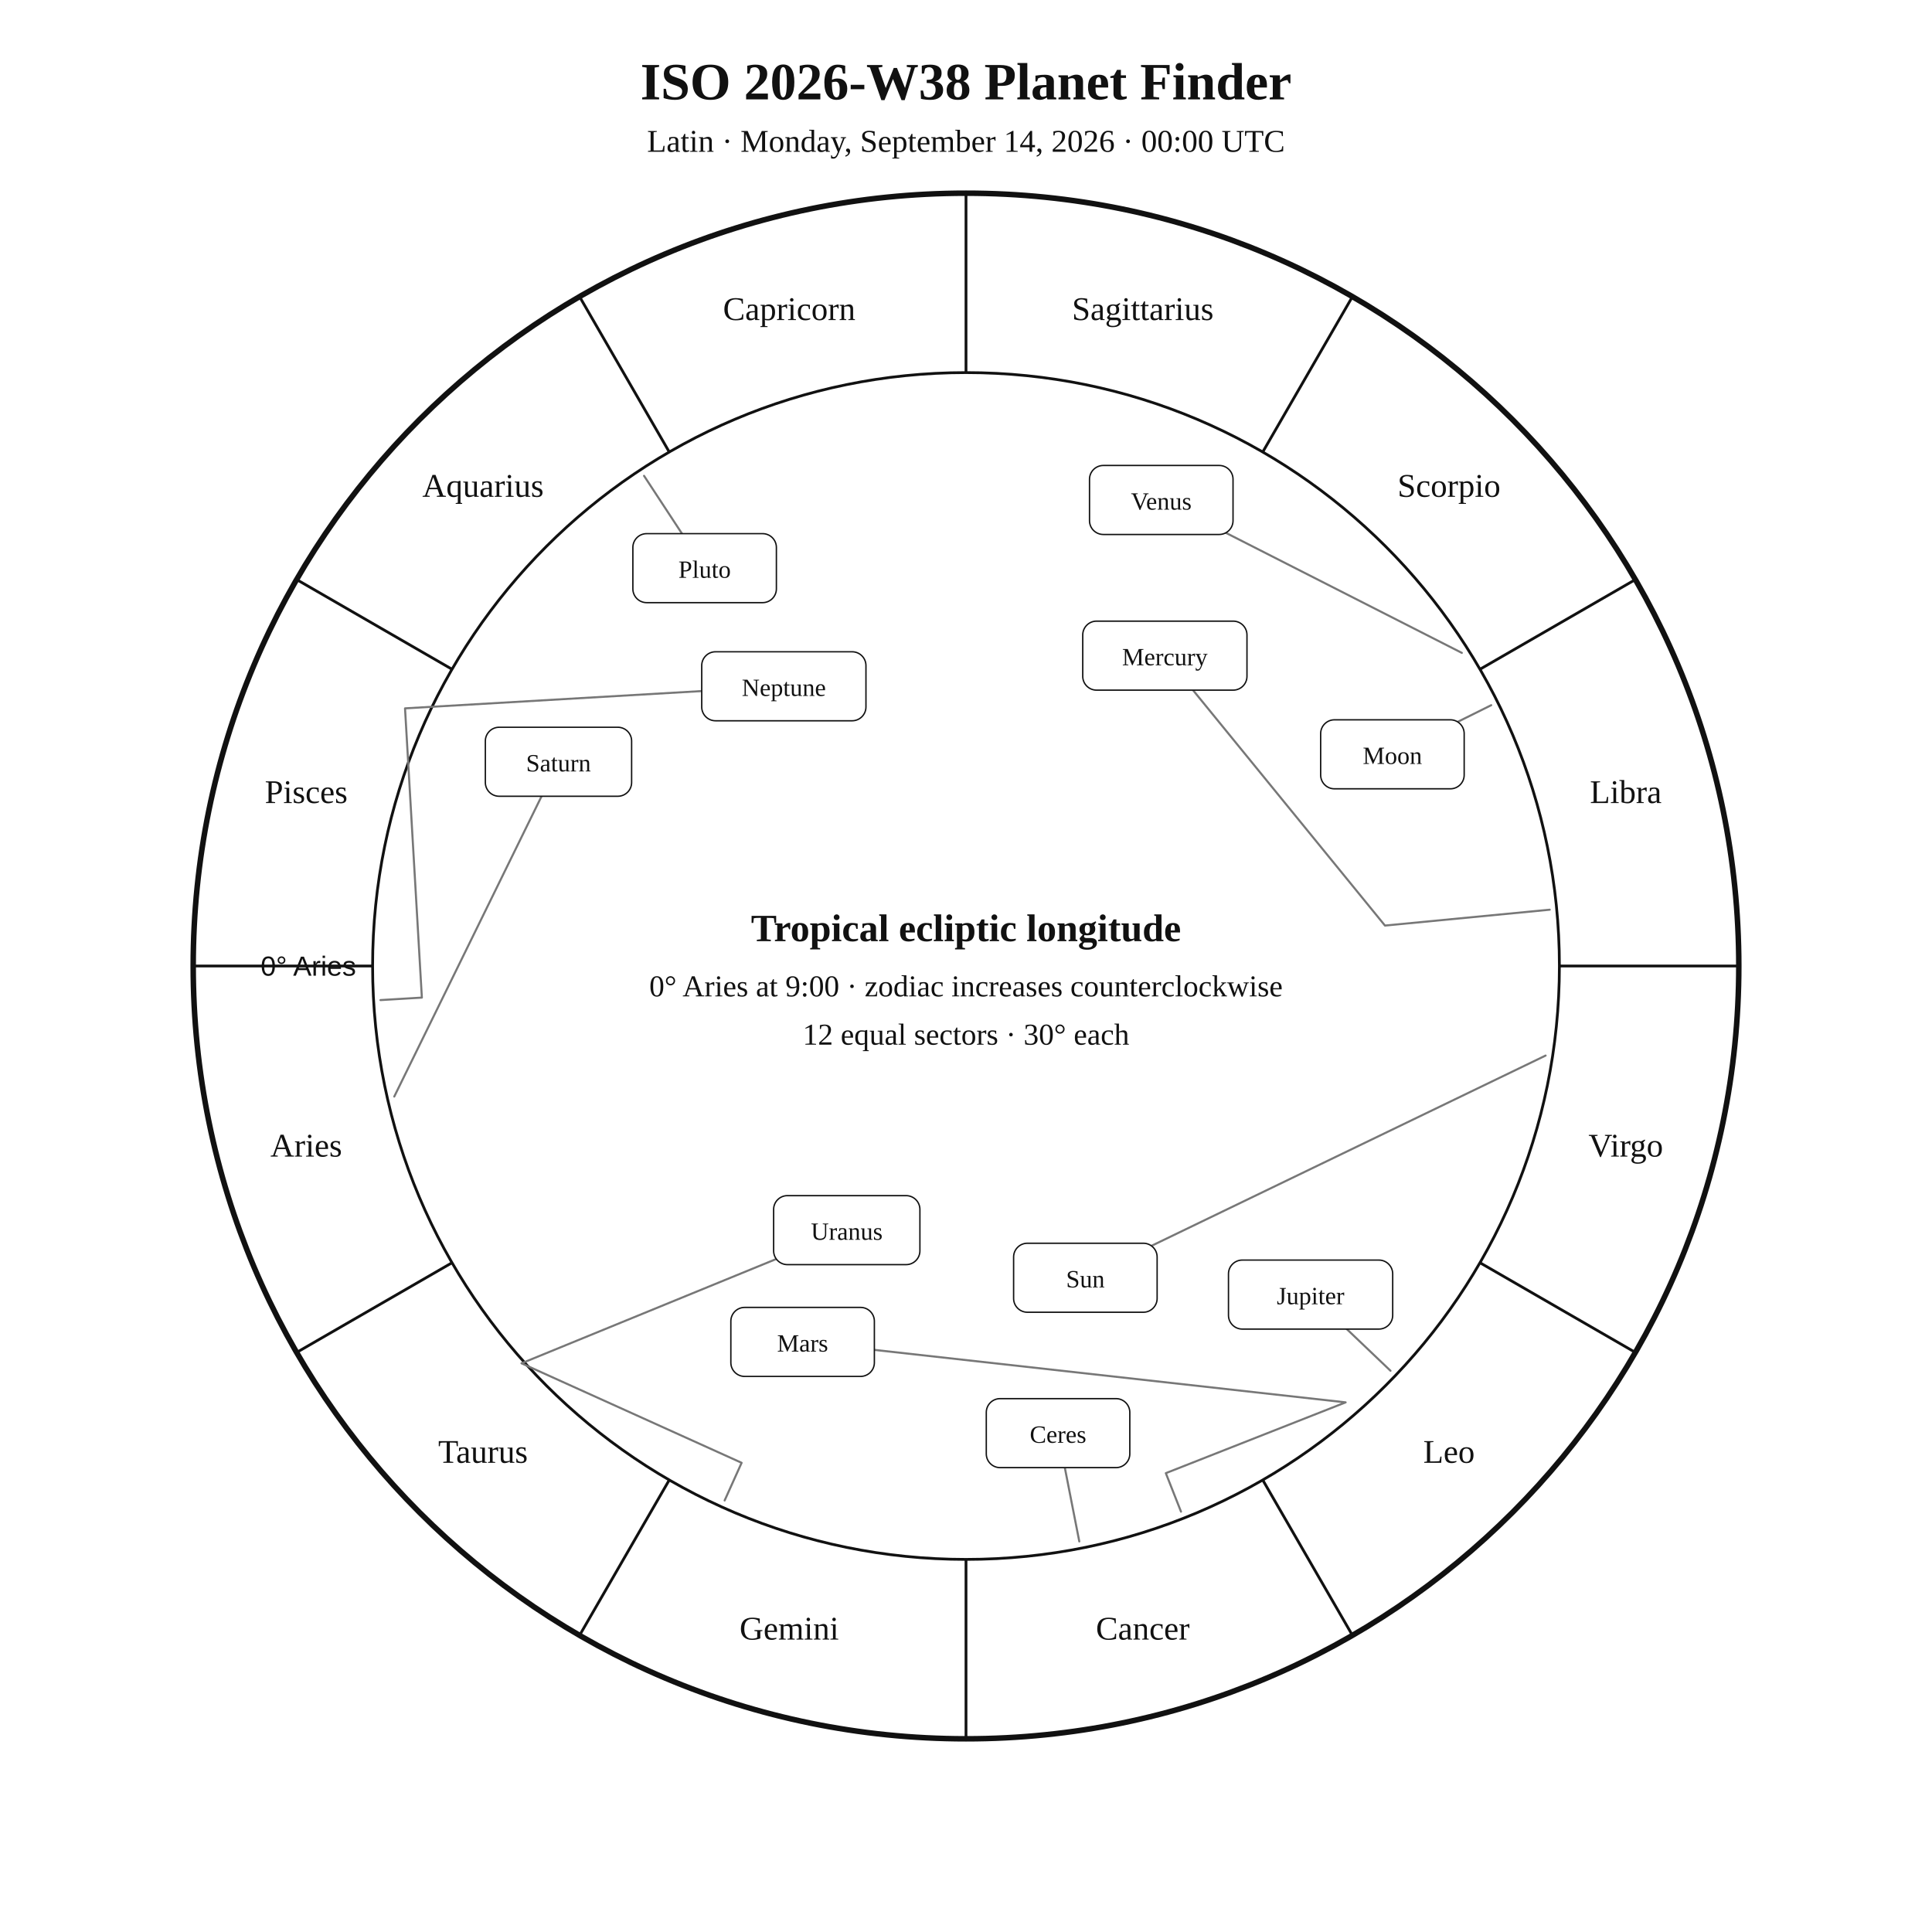
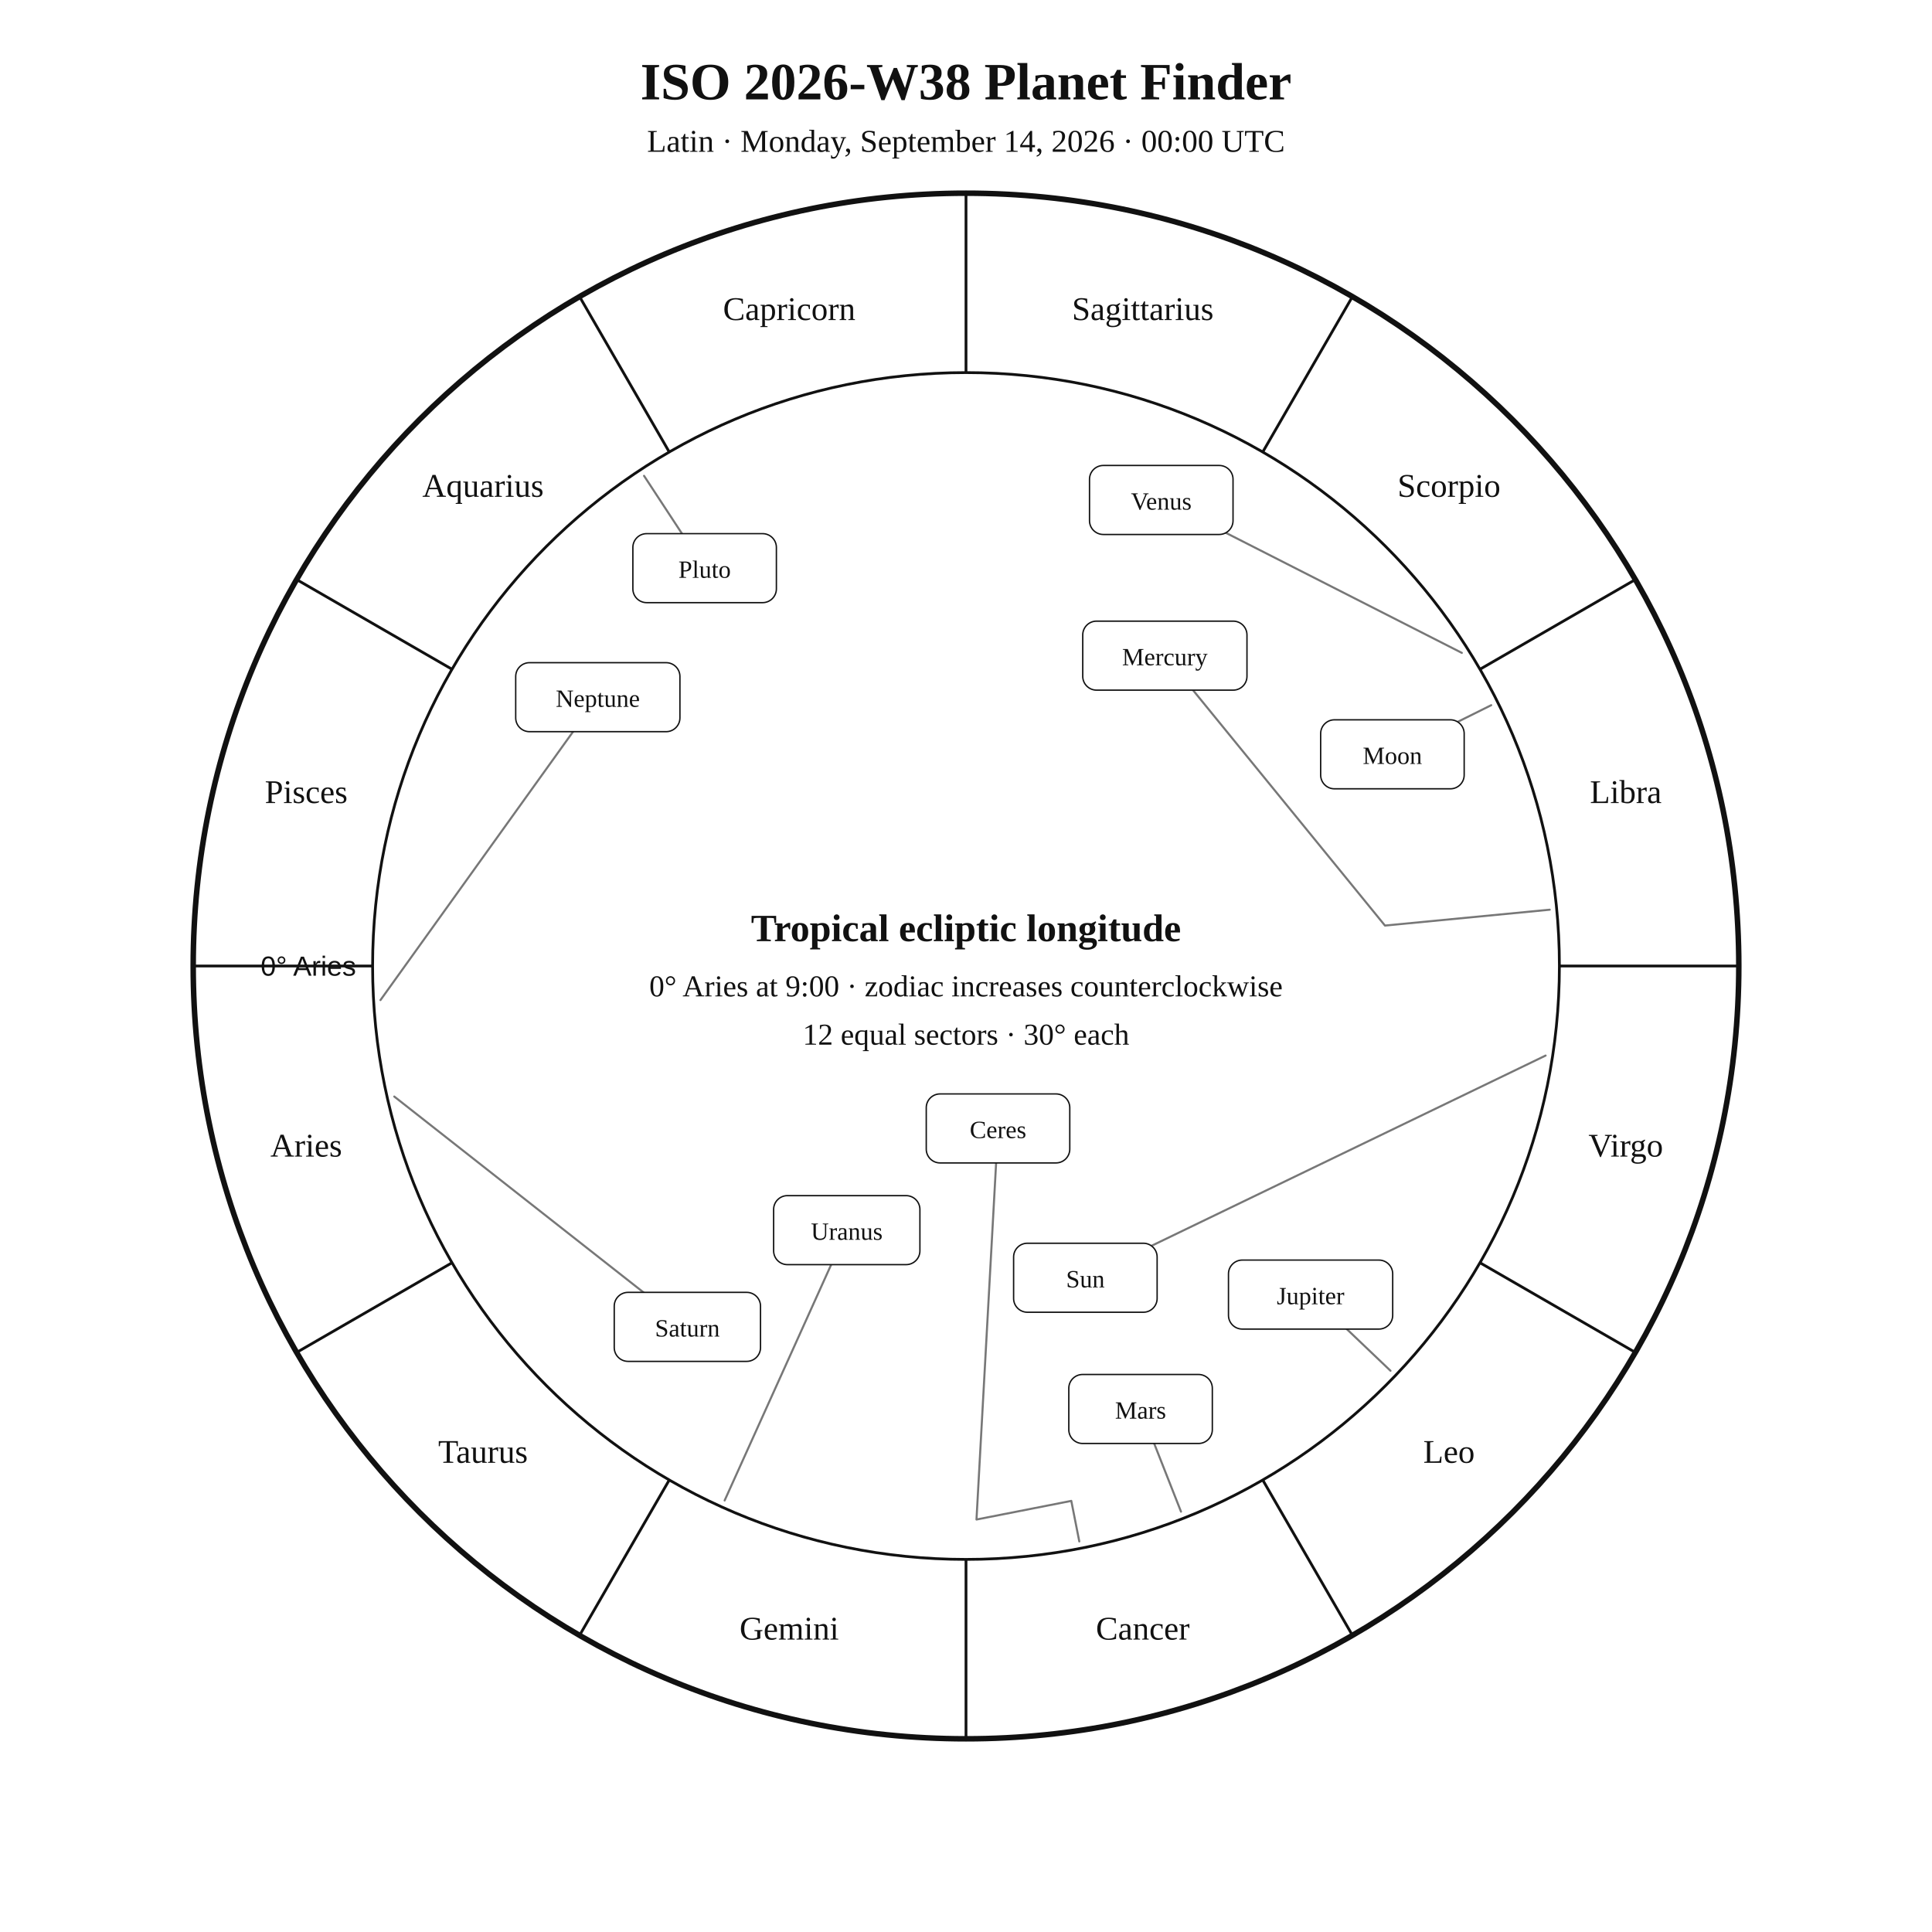
<svg xmlns="http://www.w3.org/2000/svg" width="1400" height="1400" viewBox="0 0 1400 1400">
  <rect width="100%" height="100%" fill="white" />
  <style>text{font-family:Georgia,"Times New Roman",serif;fill:#111!important;color:#111!important;-webkit-text-fill-color:#111!important}.sans{font-family:Arial,Helvetica,sans-serif}</style>
  <text x="700" y="72" text-anchor="middle" font-size="38" font-weight="700">ISO 2026-W38 Planet Finder</text>
  <text x="700" y="110" text-anchor="middle" font-size="23">Latin · Monday, September 14, 2026 · 00:00 UTC</text>
  <circle cx="700" cy="700" r="560" fill="none" stroke="#111" stroke-width="4" />
  <circle cx="700" cy="700" r="430" fill="none" stroke="#111" stroke-width="2" />
  <line x1="270.0" y1="700.0" x2="140.0" y2="700.0" stroke="#111" stroke-width="2" />
  <line x1="327.6" y1="915.0" x2="215.0" y2="980.0" stroke="#111" stroke-width="2" />
  <line x1="485.0" y1="1072.4" x2="420.0" y2="1185.0" stroke="#111" stroke-width="2" />
  <line x1="700.0" y1="1130.0" x2="700.0" y2="1260.0" stroke="#111" stroke-width="2" />
  <line x1="915.0" y1="1072.4" x2="980.0" y2="1185.0" stroke="#111" stroke-width="2" />
  <line x1="1072.4" y1="915.0" x2="1185.0" y2="980.0" stroke="#111" stroke-width="2" />
  <line x1="1130.0" y1="700.0" x2="1260.0" y2="700.0" stroke="#111" stroke-width="2" />
  <line x1="1072.4" y1="485.0" x2="1185.0" y2="420.0" stroke="#111" stroke-width="2" />
  <line x1="915.0" y1="327.6" x2="980.0" y2="215.0" stroke="#111" stroke-width="2" />
  <line x1="700.0" y1="270.0" x2="700.0" y2="140.0" stroke="#111" stroke-width="2" />
  <line x1="485.0" y1="327.6" x2="420.0" y2="215.0" stroke="#111" stroke-width="2" />
  <line x1="327.6" y1="485.0" x2="215.0" y2="420.0" stroke="#111" stroke-width="2" />
  <text x="221.9" y="838.1" text-anchor="middle" font-size="24">Aries</text>
  <text x="350.0" y="1060.0" text-anchor="middle" font-size="24">Taurus</text>
  <text x="571.9" y="1188.1" text-anchor="middle" font-size="24">Gemini</text>
  <text x="828.1" y="1188.1" text-anchor="middle" font-size="24">Cancer</text>
  <text x="1050.0" y="1060.0" text-anchor="middle" font-size="24">Leo</text>
  <text x="1178.1" y="838.1" text-anchor="middle" font-size="24">Virgo</text>
  <text x="1178.1" y="581.9" text-anchor="middle" font-size="24">Libra</text>
  <text x="1050.0" y="360.0" text-anchor="middle" font-size="24">Scorpio</text>
  <text x="828.1" y="231.9" text-anchor="middle" font-size="24">Sagittarius</text>
  <text x="571.9" y="231.9" text-anchor="middle" font-size="24">Capricorn</text>
  <text x="350.0" y="360.0" text-anchor="middle" font-size="24">Aquarius</text>
  <text x="221.9" y="581.9" text-anchor="middle" font-size="24">Pisces</text>
  <text x="258.0" y="707.0" text-anchor="end" font-size="20" class="sans">0° Aries</text>
  <polyline points="1120.0,764.9 786.5,925.9" fill="none" stroke="#777" stroke-width="1.5" stroke-linejoin="round" stroke-linecap="round" />
  <rect x="734.5" y="900.9" width="104.0" height="50.0" rx="10" fill="white" stroke="#111" />
  <text x="786.5" y="932.9" text-anchor="middle" font-size="18">Sun</text>
  <polyline points="1080.6,511.0 1009.0,546.6" fill="none" stroke="#777" stroke-width="1.5" stroke-linejoin="round" stroke-linecap="round" />
  <rect x="957.0" y="521.6" width="104.0" height="50.0" rx="10" fill="white" stroke="#111" />
  <text x="1009.0" y="553.6" text-anchor="middle" font-size="18">Moon</text>
  <polyline points="1123.0,659.2 1003.6,670.7 844.1,475.1" fill="none" stroke="#777" stroke-width="1.5" stroke-linejoin="round" stroke-linecap="round" />
  <rect x="784.6" y="450.1" width="119.0" height="50.0" rx="10" fill="white" stroke="#111" />
  <text x="844.1" y="482.1" text-anchor="middle" font-size="18">Mercury</text>
  <polyline points="1059.3,473.1 841.5,362.3" fill="none" stroke="#777" stroke-width="1.5" stroke-linejoin="round" stroke-linecap="round" />
  <rect x="789.5" y="337.3" width="104.0" height="50.0" rx="10" fill="white" stroke="#111" />
  <text x="841.5" y="369.3" text-anchor="middle" font-size="18">Venus</text>
-   <polyline points="855.8,1095.4 844.8,1067.5 975.1,1016.2 581.6,972.4" fill="none" stroke="#777" stroke-width="1.5" stroke-linejoin="round" stroke-linecap="round" />
-   <rect x="529.6" y="947.4" width="104.0" height="50.0" rx="10" fill="white" stroke="#111" />
-   <text x="581.6" y="979.4" text-anchor="middle" font-size="18">Mars</text>
+   <polyline points="855.8,1095.4 826.5,1021.0" fill="none" stroke="#777" stroke-width="1.5" stroke-linejoin="round" stroke-linecap="round" />
+   <rect x="774.5" y="996.0" width="104.0" height="50.0" rx="10" fill="white" stroke="#111" />
+   <text x="826.5" y="1028.0" text-anchor="middle" font-size="18">Mars</text>
  <polyline points="1007.6,993.3 949.7,938.1" fill="none" stroke="#777" stroke-width="1.5" stroke-linejoin="round" stroke-linecap="round" />
  <rect x="890.2" y="913.1" width="119.0" height="50.0" rx="10" fill="white" stroke="#111" />
  <text x="949.7" y="945.1" text-anchor="middle" font-size="18">Jupiter</text>
-   <polyline points="285.7,794.6 404.7,552.0" fill="none" stroke="#777" stroke-width="1.5" stroke-linejoin="round" stroke-linecap="round" />
-   <rect x="351.7" y="527.0" width="106.0" height="50.0" rx="10" fill="white" stroke="#111" />
-   <text x="404.7" y="559.0" text-anchor="middle" font-size="18">Saturn</text>
-   <polyline points="782.1,1117.0 766.7,1038.5" fill="none" stroke="#777" stroke-width="1.5" stroke-linejoin="round" stroke-linecap="round" />
-   <rect x="714.7" y="1013.5" width="104.0" height="50.0" rx="10" fill="white" stroke="#111" />
-   <text x="766.7" y="1045.5" text-anchor="middle" font-size="18">Ceres</text>
-   <polyline points="525.1,1087.3 537.4,1060.0 377.9,987.9 613.6,891.4" fill="none" stroke="#777" stroke-width="1.5" stroke-linejoin="round" stroke-linecap="round" />
+   <polyline points="285.7,794.6 498.1,961.5" fill="none" stroke="#777" stroke-width="1.5" stroke-linejoin="round" stroke-linecap="round" />
+   <rect x="445.1" y="936.5" width="106.0" height="50.0" rx="10" fill="white" stroke="#111" />
+   <text x="498.1" y="968.5" text-anchor="middle" font-size="18">Saturn</text>
+   <polyline points="782.1,1117.0 776.3,1087.6 707.6,1101.1 723.2,817.7" fill="none" stroke="#777" stroke-width="1.5" stroke-linejoin="round" stroke-linecap="round" />
+   <rect x="671.2" y="792.7" width="104.0" height="50.0" rx="10" fill="white" stroke="#111" />
+   <text x="723.2" y="824.7" text-anchor="middle" font-size="18">Ceres</text>
+   <polyline points="525.1,1087.3 613.6,891.4" fill="none" stroke="#777" stroke-width="1.5" stroke-linejoin="round" stroke-linecap="round" />
  <rect x="560.6" y="866.4" width="106.0" height="50.0" rx="10" fill="white" stroke="#111" />
  <text x="613.6" y="898.4" text-anchor="middle" font-size="18">Uranus</text>
-   <polyline points="275.7,724.7 305.7,722.9 293.5,513.3 568.0,497.3" fill="none" stroke="#777" stroke-width="1.5" stroke-linejoin="round" stroke-linecap="round" />
-   <rect x="508.5" y="472.3" width="119.0" height="50.0" rx="10" fill="white" stroke="#111" />
-   <text x="568.0" y="504.3" text-anchor="middle" font-size="18">Neptune</text>
+   <polyline points="275.7,724.7 433.2,505.2" fill="none" stroke="#777" stroke-width="1.5" stroke-linejoin="round" stroke-linecap="round" />
+   <rect x="373.7" y="480.2" width="119.0" height="50.0" rx="10" fill="white" stroke="#111" />
+   <text x="433.2" y="512.2" text-anchor="middle" font-size="18">Neptune</text>
  <polyline points="466.7,344.8 510.6,411.7" fill="none" stroke="#777" stroke-width="1.5" stroke-linejoin="round" stroke-linecap="round" />
  <rect x="458.6" y="386.7" width="104.0" height="50.0" rx="10" fill="white" stroke="#111" />
  <text x="510.6" y="418.7" text-anchor="middle" font-size="18">Pluto</text>
  <text x="700" y="682" text-anchor="middle" font-size="28" font-weight="700">Tropical ecliptic longitude</text>
  <text x="700" y="722" text-anchor="middle" font-size="22">0° Aries at 9:00 · zodiac increases counterclockwise</text>
  <text x="700" y="757" text-anchor="middle" font-size="22">12 equal sectors · 30° each</text>
</svg>
